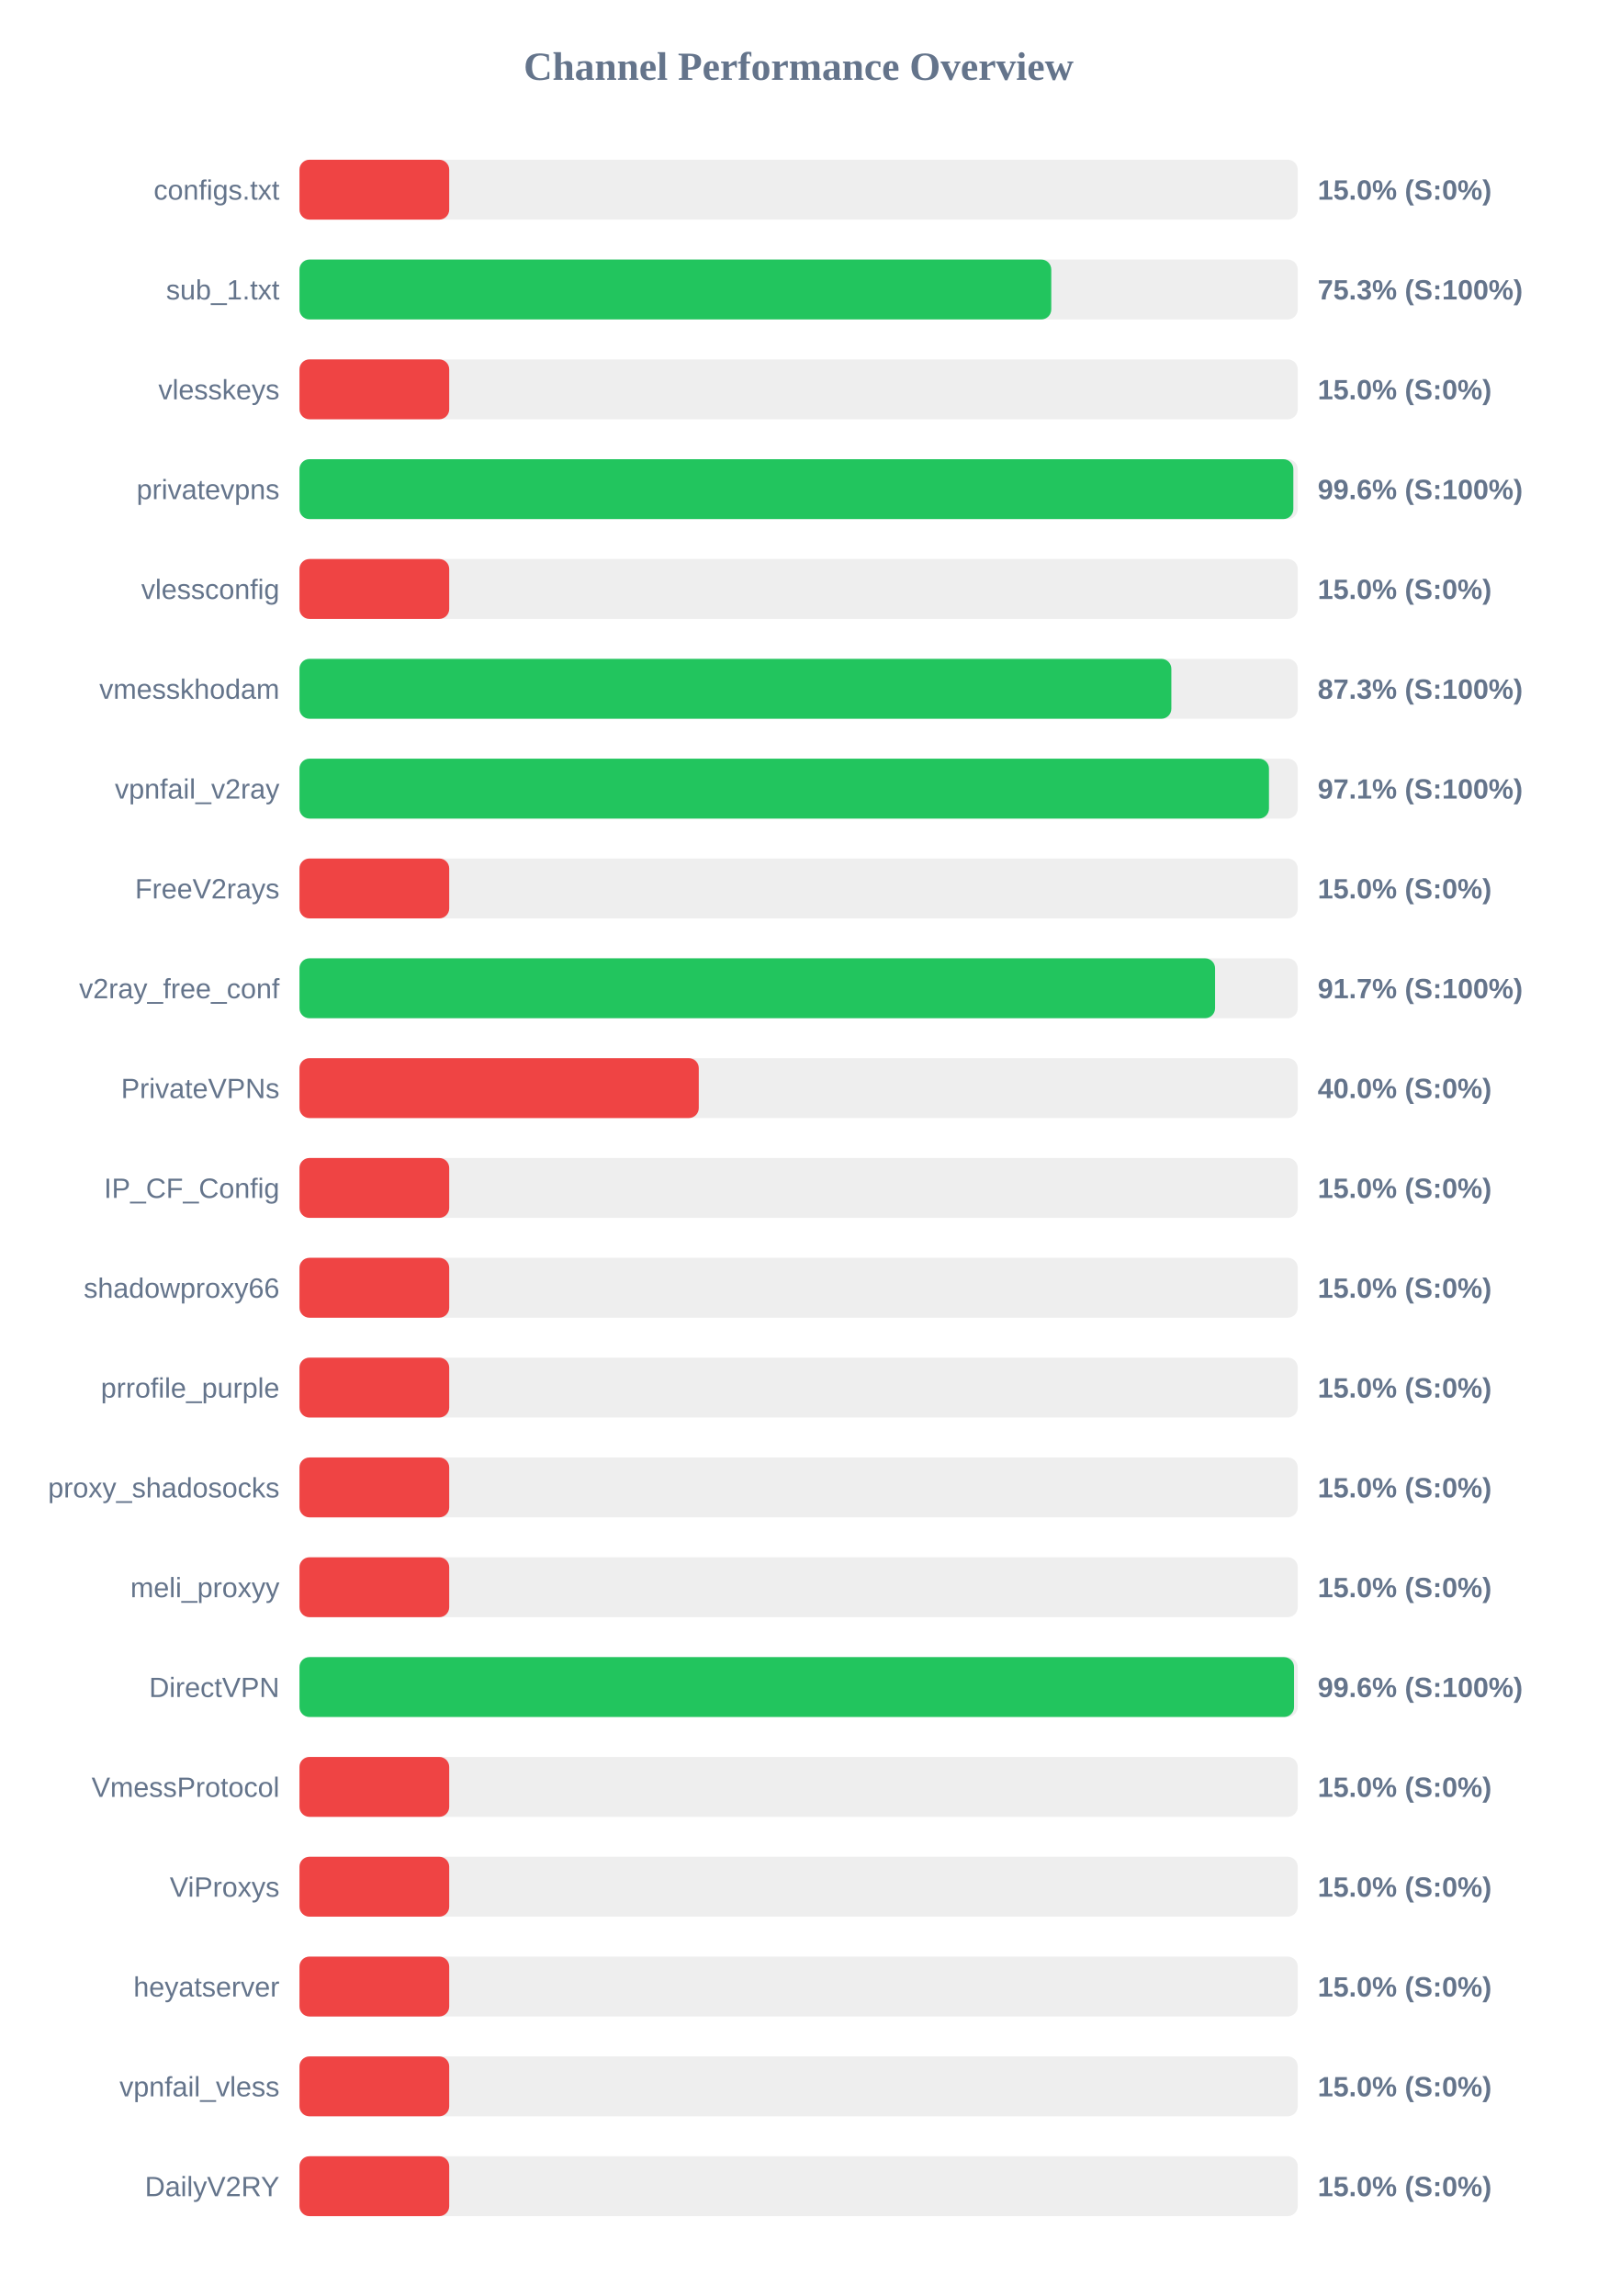
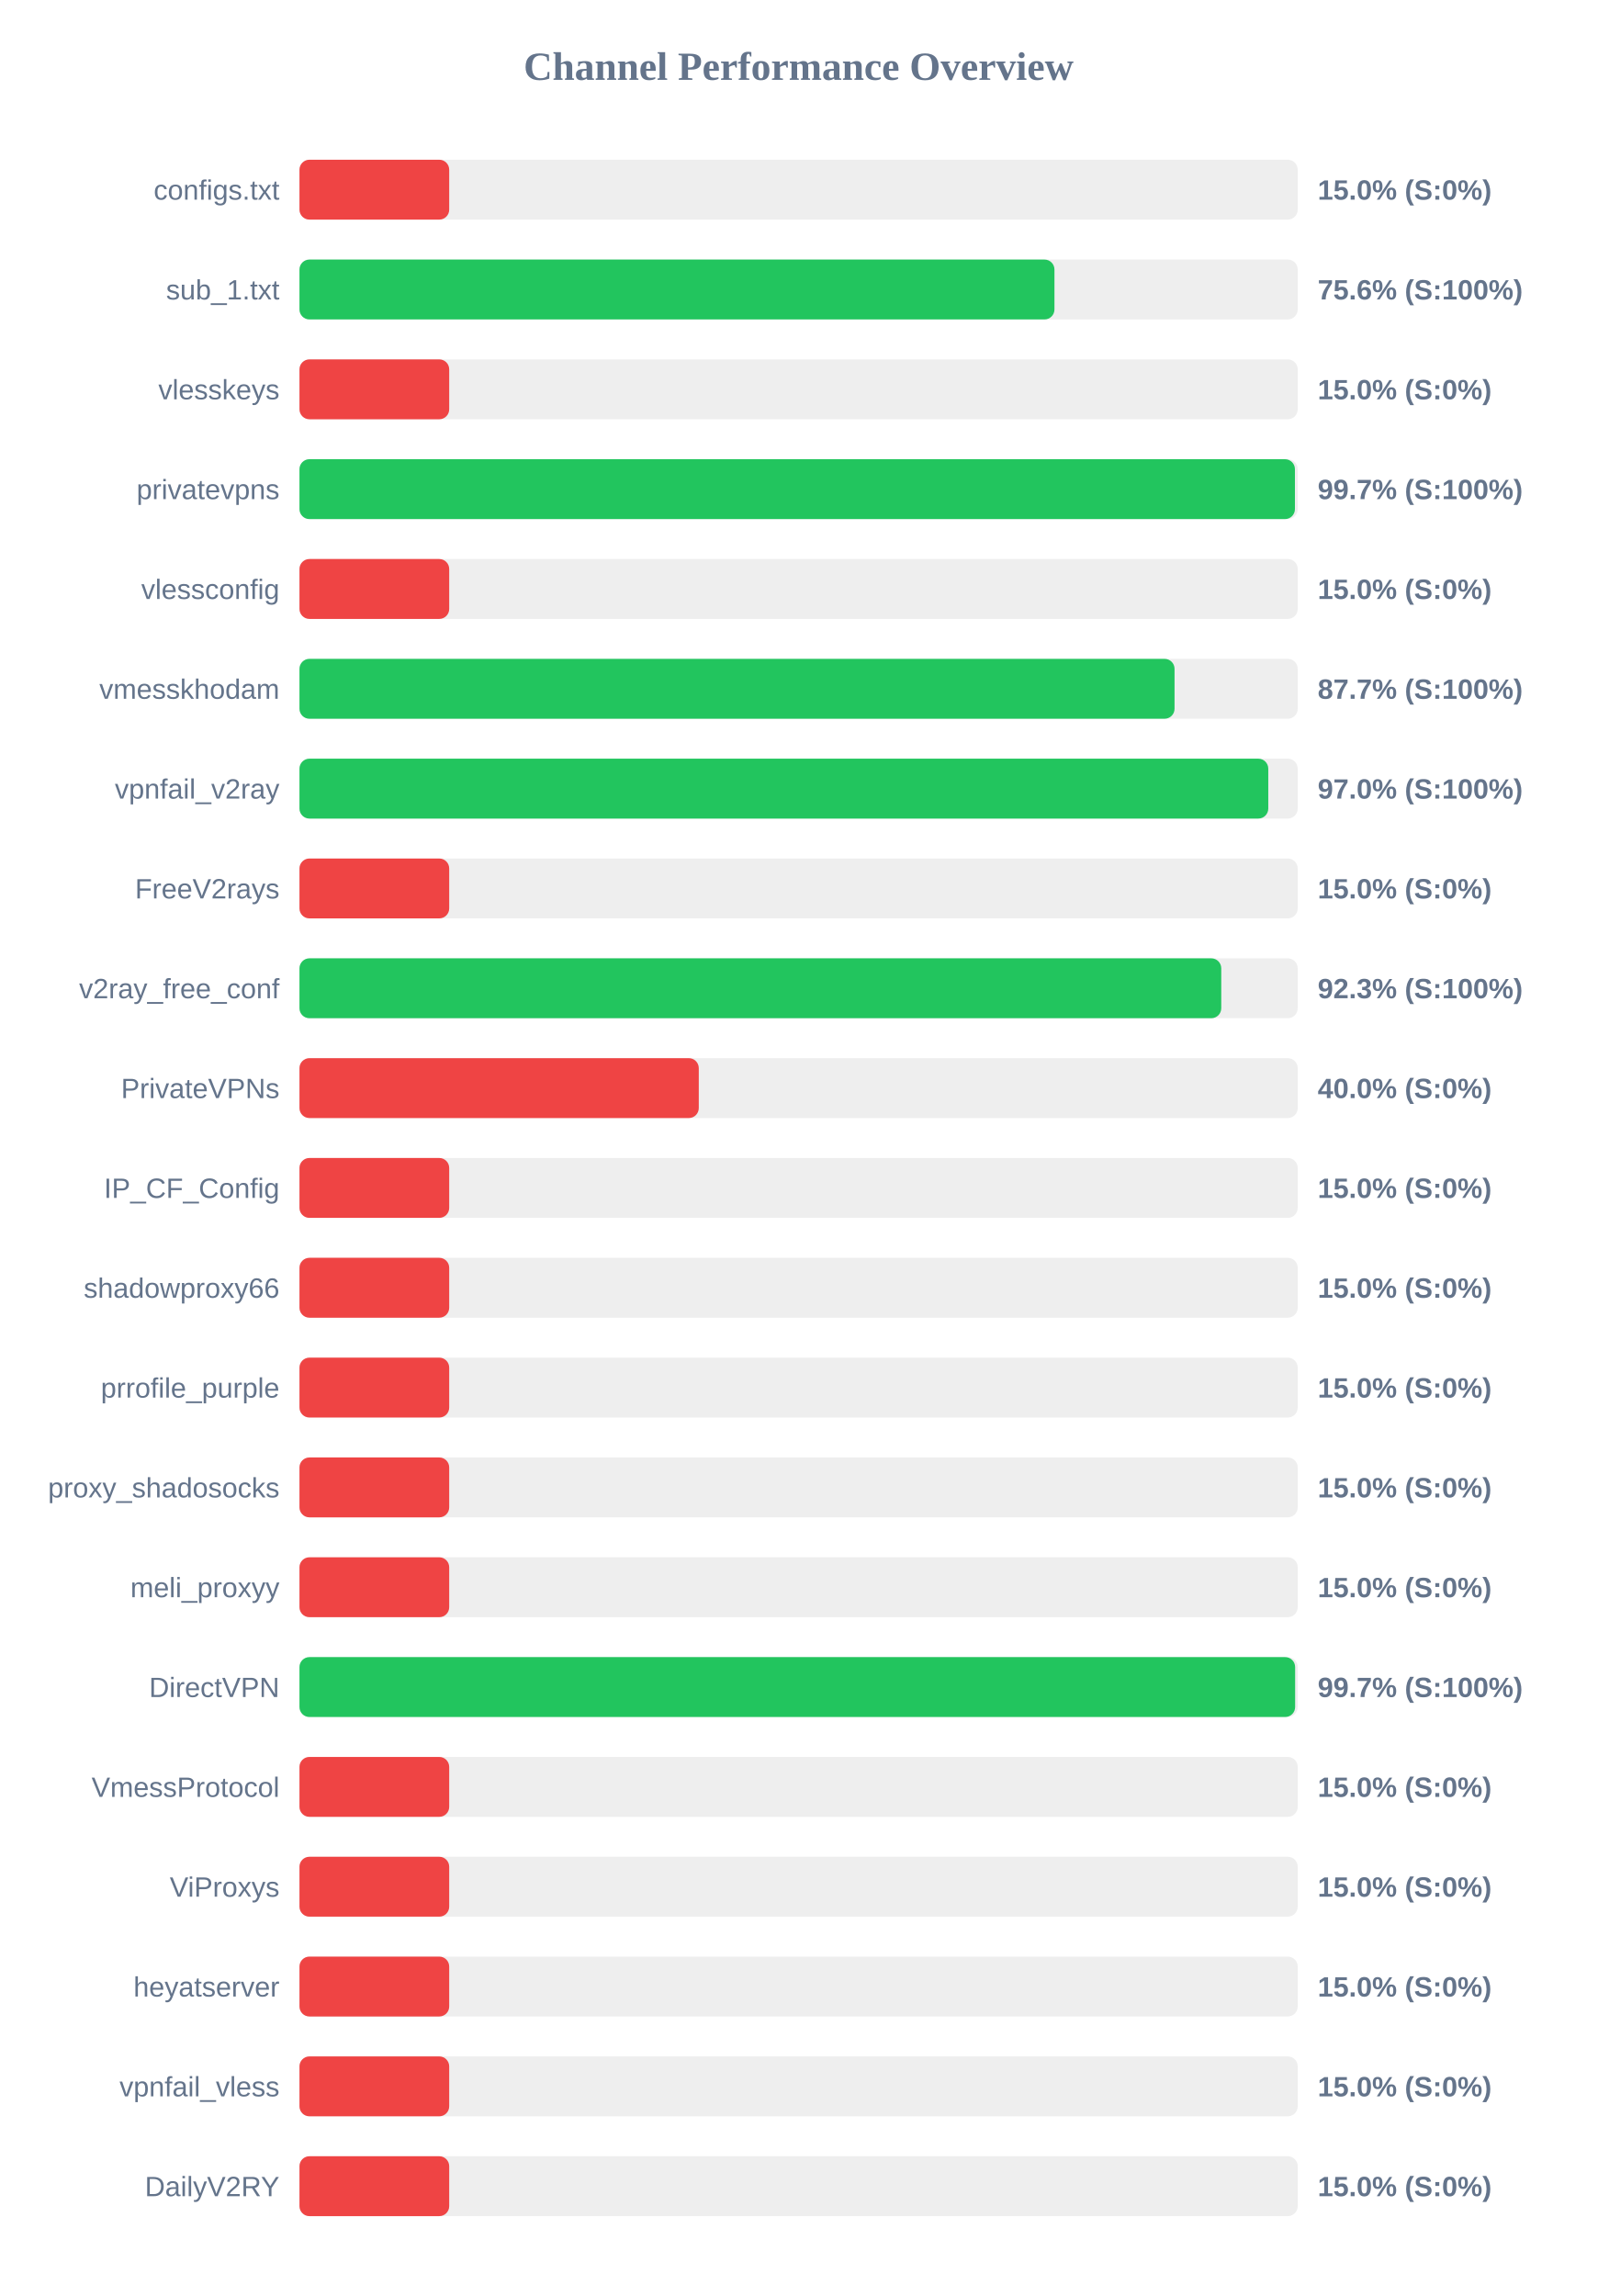
<svg xmlns="http://www.w3.org/2000/svg" width="800" height="1150" version="1.1">
  <style>
        .row { font: 14px Arial; fill: #64748b; }
        .score { font: bold 14px Arial; fill: #64748b; }
    </style>
  <text x="400" y="40" text-anchor="middle" font-size="20px" font-weight="bold" fill="#64748b">Channel Performance Overview</text>
  <rect x="150" y="80" width="500" height="30" fill="#eee" rx="5" />
  <rect x="150" y="80" width="75.0" height="30" fill="#ef4444" rx="5" />
  <text x="140" y="100" text-anchor="end" class="row">configs.txt</text>
  <text x="660" y="100" text-anchor="start" class="score">15.0% (S:0%)</text>
  <rect x="150" y="130" width="500" height="30" fill="#eee" rx="5" />
-   <rect x="150" y="130" width="376.55" height="30" fill="#22c55e" rx="5" />
+   <rect x="150" y="130" width="378.15" height="30" fill="#22c55e" rx="5" />
  <text x="140" y="150" text-anchor="end" class="row">sub_1.txt</text>
-   <text x="660" y="150" text-anchor="start" class="score">75.3% (S:100%)</text>
+   <text x="660" y="150" text-anchor="start" class="score">75.6% (S:100%)</text>
  <rect x="150" y="180" width="500" height="30" fill="#eee" rx="5" />
  <rect x="150" y="180" width="75.0" height="30" fill="#ef4444" rx="5" />
  <text x="140" y="200" text-anchor="end" class="row">vlesskeys</text>
  <text x="660" y="200" text-anchor="start" class="score">15.0% (S:0%)</text>
  <rect x="150" y="230" width="500" height="30" fill="#eee" rx="5" />
-   <rect x="150" y="230" width="497.8" height="30" fill="#22c55e" rx="5" />
+   <rect x="150" y="230" width="498.6" height="30" fill="#22c55e" rx="5" />
  <text x="140" y="250" text-anchor="end" class="row">privatevpns</text>
-   <text x="660" y="250" text-anchor="start" class="score">99.6% (S:100%)</text>
+   <text x="660" y="250" text-anchor="start" class="score">99.7% (S:100%)</text>
  <rect x="150" y="280" width="500" height="30" fill="#eee" rx="5" />
  <rect x="150" y="280" width="75.0" height="30" fill="#ef4444" rx="5" />
  <text x="140" y="300" text-anchor="end" class="row">vlessconfig</text>
  <text x="660" y="300" text-anchor="start" class="score">15.0% (S:0%)</text>
  <rect x="150" y="330" width="500" height="30" fill="#eee" rx="5" />
-   <rect x="150" y="330" width="436.7" height="30" fill="#22c55e" rx="5" />
+   <rect x="150" y="330" width="438.3" height="30" fill="#22c55e" rx="5" />
  <text x="140" y="350" text-anchor="end" class="row">vmesskhodam</text>
-   <text x="660" y="350" text-anchor="start" class="score">87.3% (S:100%)</text>
+   <text x="660" y="350" text-anchor="start" class="score">87.7% (S:100%)</text>
  <rect x="150" y="380" width="500" height="30" fill="#eee" rx="5" />
-   <rect x="150" y="380" width="485.6" height="30" fill="#22c55e" rx="5" />
+   <rect x="150" y="380" width="485.25" height="30" fill="#22c55e" rx="5" />
  <text x="140" y="400" text-anchor="end" class="row">vpnfail_v2ray</text>
-   <text x="660" y="400" text-anchor="start" class="score">97.1% (S:100%)</text>
+   <text x="660" y="400" text-anchor="start" class="score">97.0% (S:100%)</text>
  <rect x="150" y="430" width="500" height="30" fill="#eee" rx="5" />
  <rect x="150" y="430" width="75.0" height="30" fill="#ef4444" rx="5" />
  <text x="140" y="450" text-anchor="end" class="row">FreeV2rays</text>
  <text x="660" y="450" text-anchor="start" class="score">15.0% (S:0%)</text>
  <rect x="150" y="480" width="500" height="30" fill="#eee" rx="5" />
-   <rect x="150" y="480" width="458.6" height="30" fill="#22c55e" rx="5" />
+   <rect x="150" y="480" width="461.7" height="30" fill="#22c55e" rx="5" />
  <text x="140" y="500" text-anchor="end" class="row">v2ray_free_conf</text>
-   <text x="660" y="500" text-anchor="start" class="score">91.7% (S:100%)</text>
+   <text x="660" y="500" text-anchor="start" class="score">92.3% (S:100%)</text>
  <rect x="150" y="530" width="500" height="30" fill="#eee" rx="5" />
  <rect x="150" y="530" width="200.0" height="30" fill="#ef4444" rx="5" />
  <text x="140" y="550" text-anchor="end" class="row">PrivateVPNs</text>
  <text x="660" y="550" text-anchor="start" class="score">40.0% (S:0%)</text>
  <rect x="150" y="580" width="500" height="30" fill="#eee" rx="5" />
  <rect x="150" y="580" width="75.0" height="30" fill="#ef4444" rx="5" />
  <text x="140" y="600" text-anchor="end" class="row">IP_CF_Config</text>
  <text x="660" y="600" text-anchor="start" class="score">15.0% (S:0%)</text>
  <rect x="150" y="630" width="500" height="30" fill="#eee" rx="5" />
  <rect x="150" y="630" width="75.0" height="30" fill="#ef4444" rx="5" />
  <text x="140" y="650" text-anchor="end" class="row">shadowproxy66</text>
  <text x="660" y="650" text-anchor="start" class="score">15.0% (S:0%)</text>
  <rect x="150" y="680" width="500" height="30" fill="#eee" rx="5" />
  <rect x="150" y="680" width="75.0" height="30" fill="#ef4444" rx="5" />
  <text x="140" y="700" text-anchor="end" class="row">prrofile_purple</text>
  <text x="660" y="700" text-anchor="start" class="score">15.0% (S:0%)</text>
  <rect x="150" y="730" width="500" height="30" fill="#eee" rx="5" />
  <rect x="150" y="730" width="75.0" height="30" fill="#ef4444" rx="5" />
  <text x="140" y="750" text-anchor="end" class="row">proxy_shadosocks</text>
  <text x="660" y="750" text-anchor="start" class="score">15.0% (S:0%)</text>
  <rect x="150" y="780" width="500" height="30" fill="#eee" rx="5" />
  <rect x="150" y="780" width="75.0" height="30" fill="#ef4444" rx="5" />
  <text x="140" y="800" text-anchor="end" class="row">meli_proxyy</text>
  <text x="660" y="800" text-anchor="start" class="score">15.0% (S:0%)</text>
  <rect x="150" y="830" width="500" height="30" fill="#eee" rx="5" />
-   <rect x="150" y="830" width="498.15" height="30" fill="#22c55e" rx="5" />
+   <rect x="150" y="830" width="498.7" height="30" fill="#22c55e" rx="5" />
  <text x="140" y="850" text-anchor="end" class="row">DirectVPN</text>
-   <text x="660" y="850" text-anchor="start" class="score">99.6% (S:100%)</text>
+   <text x="660" y="850" text-anchor="start" class="score">99.7% (S:100%)</text>
  <rect x="150" y="880" width="500" height="30" fill="#eee" rx="5" />
  <rect x="150" y="880" width="75.0" height="30" fill="#ef4444" rx="5" />
  <text x="140" y="900" text-anchor="end" class="row">VmessProtocol</text>
  <text x="660" y="900" text-anchor="start" class="score">15.0% (S:0%)</text>
  <rect x="150" y="930" width="500" height="30" fill="#eee" rx="5" />
  <rect x="150" y="930" width="75.0" height="30" fill="#ef4444" rx="5" />
  <text x="140" y="950" text-anchor="end" class="row">ViProxys</text>
  <text x="660" y="950" text-anchor="start" class="score">15.0% (S:0%)</text>
  <rect x="150" y="980" width="500" height="30" fill="#eee" rx="5" />
  <rect x="150" y="980" width="75.0" height="30" fill="#ef4444" rx="5" />
  <text x="140" y="1000" text-anchor="end" class="row">heyatserver</text>
  <text x="660" y="1000" text-anchor="start" class="score">15.0% (S:0%)</text>
  <rect x="150" y="1030" width="500" height="30" fill="#eee" rx="5" />
  <rect x="150" y="1030" width="75.0" height="30" fill="#ef4444" rx="5" />
  <text x="140" y="1050" text-anchor="end" class="row">vpnfail_vless</text>
  <text x="660" y="1050" text-anchor="start" class="score">15.0% (S:0%)</text>
  <rect x="150" y="1080" width="500" height="30" fill="#eee" rx="5" />
  <rect x="150" y="1080" width="75.0" height="30" fill="#ef4444" rx="5" />
  <text x="140" y="1100" text-anchor="end" class="row">DailyV2RY</text>
  <text x="660" y="1100" text-anchor="start" class="score">15.0% (S:0%)</text>
</svg>
